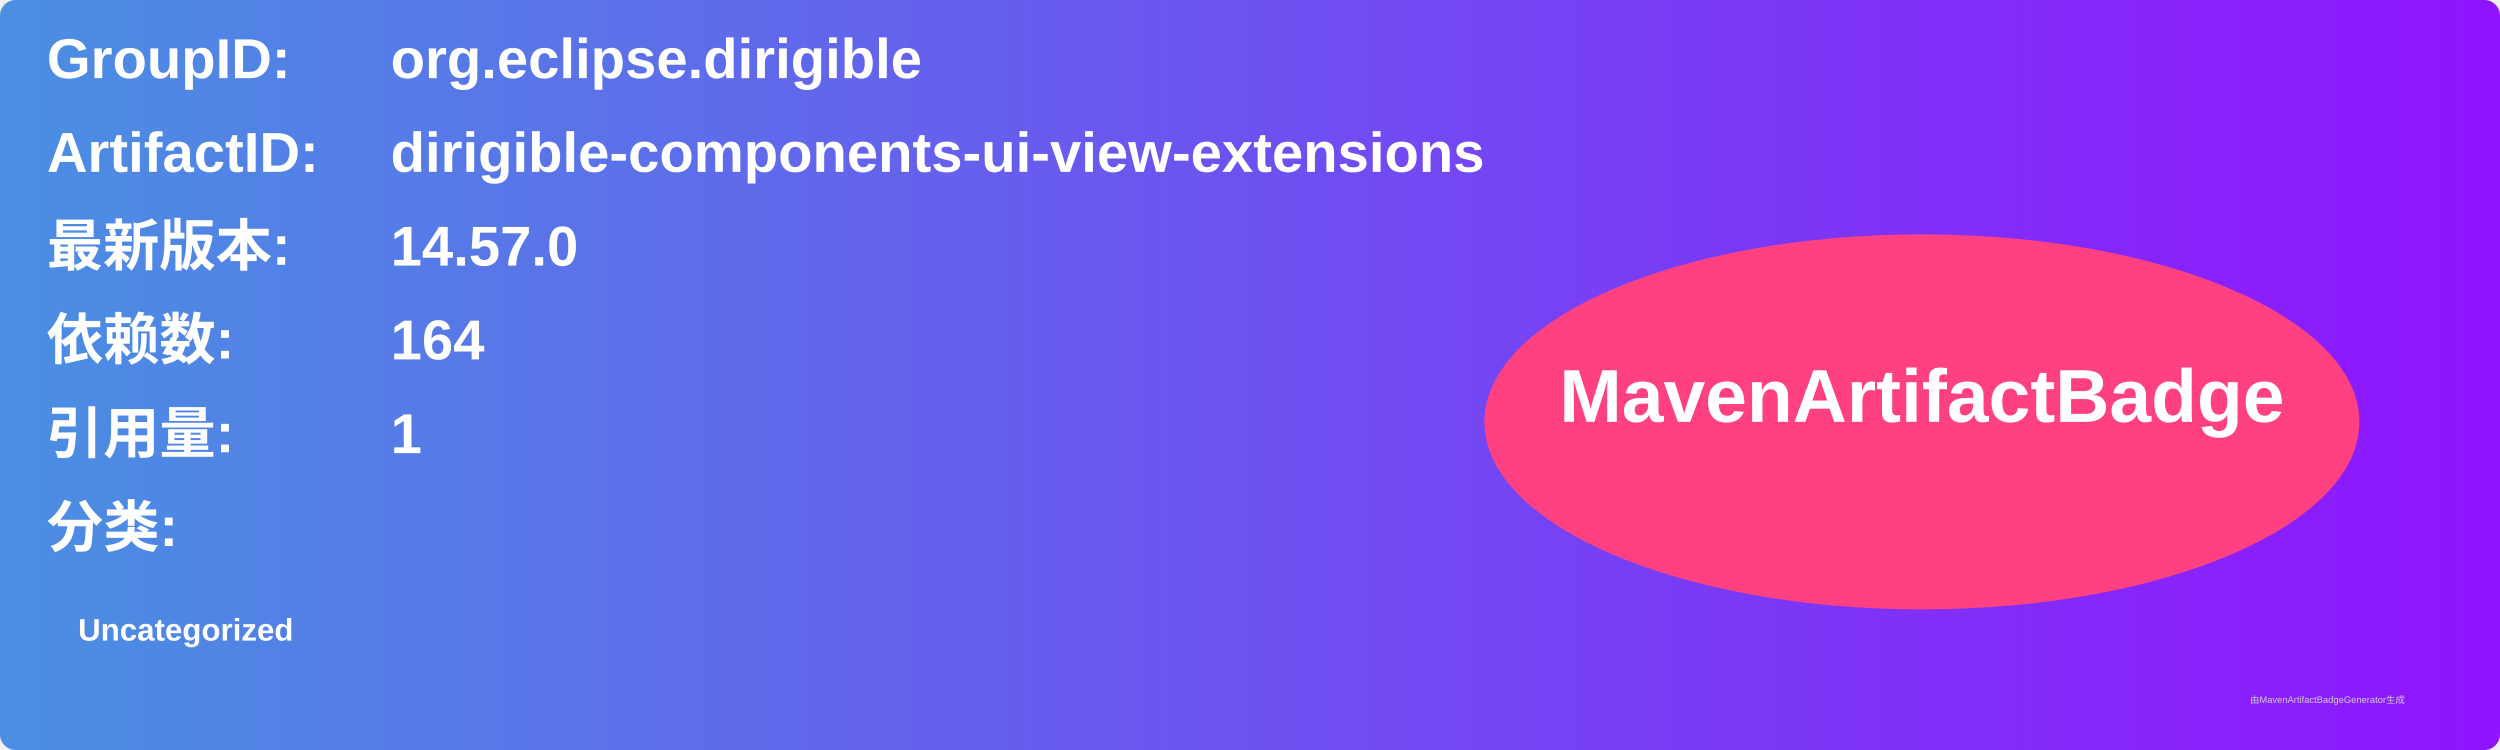
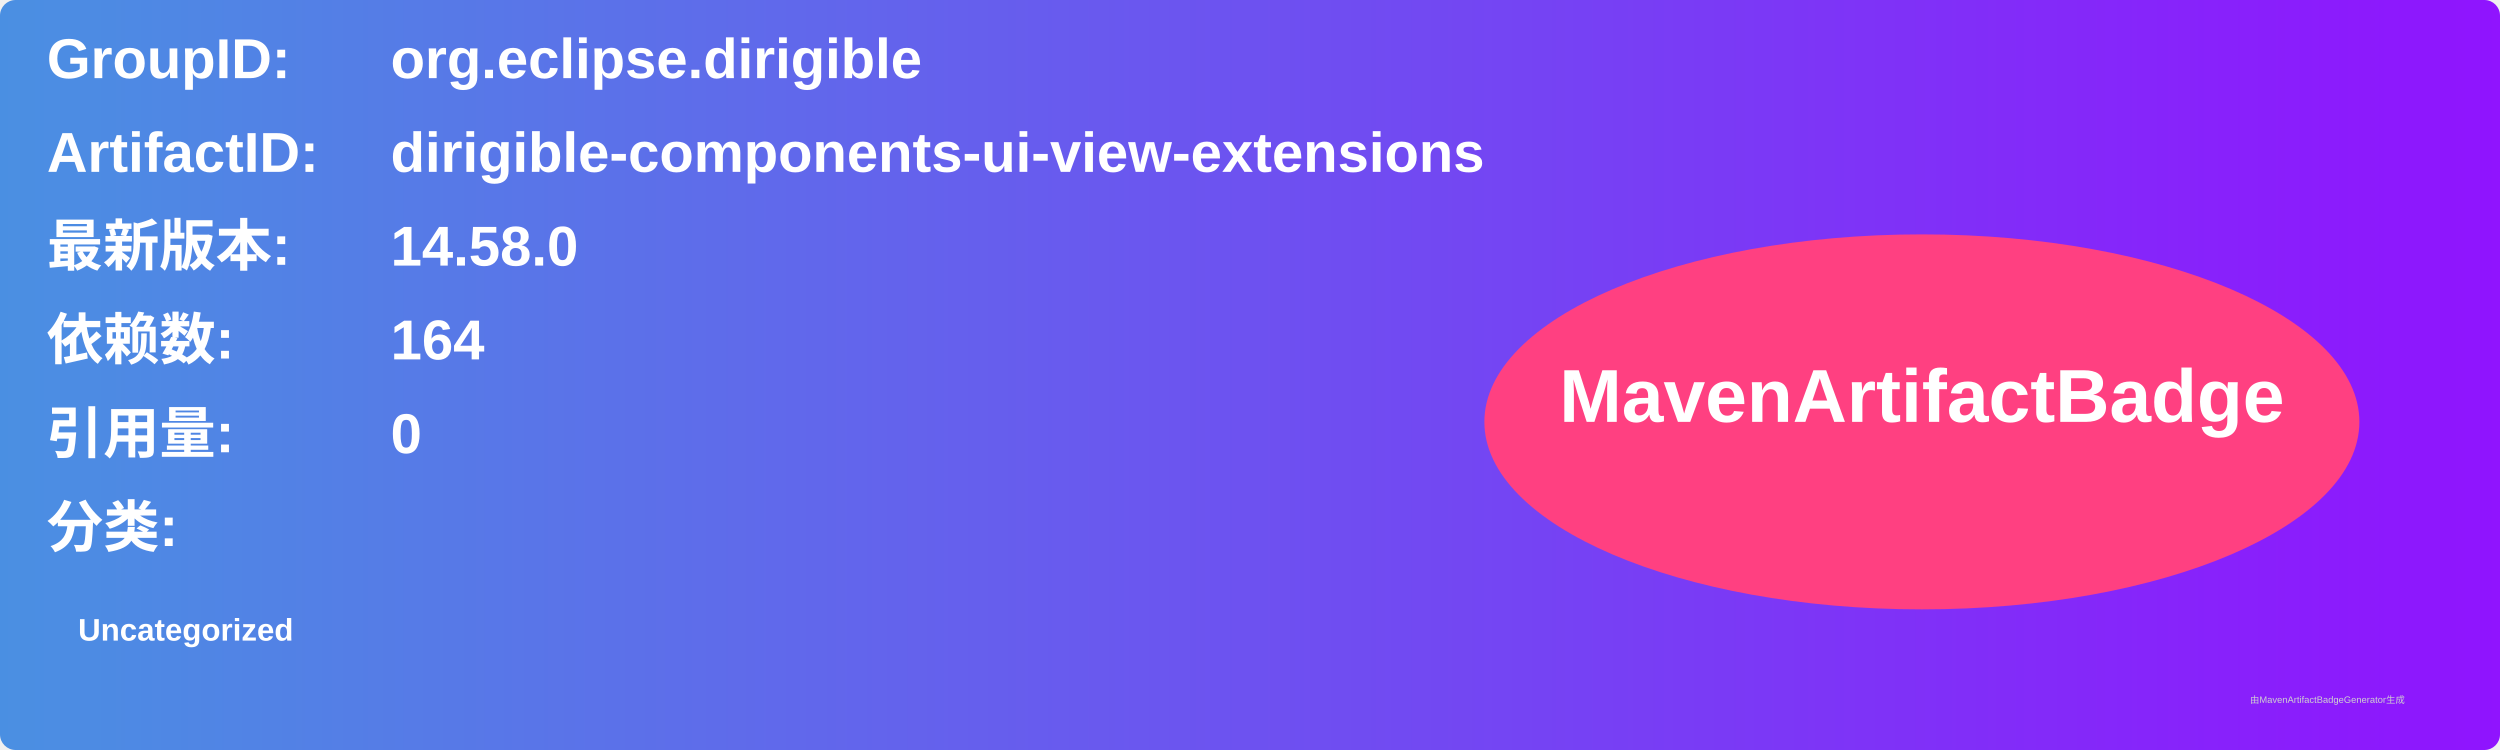
<svg xmlns="http://www.w3.org/2000/svg" width="800" height="240" viewBox="0 0 800 240">
  <linearGradient id="grad" x1="0%" y1="0%" x2="100%" y2="0%">
    <stop offset="0%" stop-color="#4a90e2" />
    <stop offset="100%" stop-color="#9013fe" />
  </linearGradient>
  <rect width="100%" height="100%" rx="5" ry="5" fill="url(#grad)" />
  <g transform="translate(15, 15)">
    <text x="0" y="10" font-family="Arial" font-size="18" fill="white" font-weight="bold" width="260">GroupID:</text>
    <text x="110" y="10" font-family="Arial" font-size="18" fill="white" font-weight="bold" width="460">org.eclipse.dirigible</text>
    <text x="0" y="40" font-family="Arial" font-size="18" fill="white" font-weight="bold" width="260">ArtifactID:</text>
    <text x="110" y="40" font-family="Arial" font-size="18" fill="white" font-weight="bold" width="460">dirigible-components-ui-view-extensions</text>
    <text x="0" y="70" font-family="Arial" font-size="18" fill="white" font-weight="bold">最新版本:</text>
    <text x="110" y="70" font-family="Arial" font-size="18" fill="white" font-weight="bold">
-       <tspan font-weight="bold">14.57.0</tspan>
+       <tspan font-weight="bold">14.58.0</tspan>
    </text>
    <text x="0" y="100" font-family="Arial" font-size="18" fill="white" font-weight="bold">依赖数: </text>
    <text x="110" y="100" font-family="Arial" font-size="18" fill="white">
      <tspan font-weight="bold">164</tspan>
    </text>
    <text x="0" y="130" font-family="Arial" font-size="18" fill="white" font-weight="bold">引用量: </text>
    <text x="110" y="130" font-family="Arial" font-size="18" fill="white">
-       <tspan font-weight="bold">1</tspan>
+       <tspan font-weight="bold">0</tspan>
    </text>
    <text x="0" y="160" font-family="Arial" font-size="18" fill="white" font-weight="bold">分类:</text>
    <text x="10" y="190" font-family="Arial" font-size="10" fill="white">
      <tspan font-weight="bold">Uncategorized</tspan>
    </text>
    <ellipse cx="600" cy="120" rx="140" ry="60" fill="#ff4081" />
    <text x="600" y="120" text-anchor="middle" font-family="Arial" font-size="24" fill="white" font-weight="bold">MavenArtifactBadge</text>
  </g>
  <text x="720" y="225" font-family="Arial" font-size="3" fill="#d0d0d0">由MavenArtifactBadgeGenerator生成</text>
</svg>
